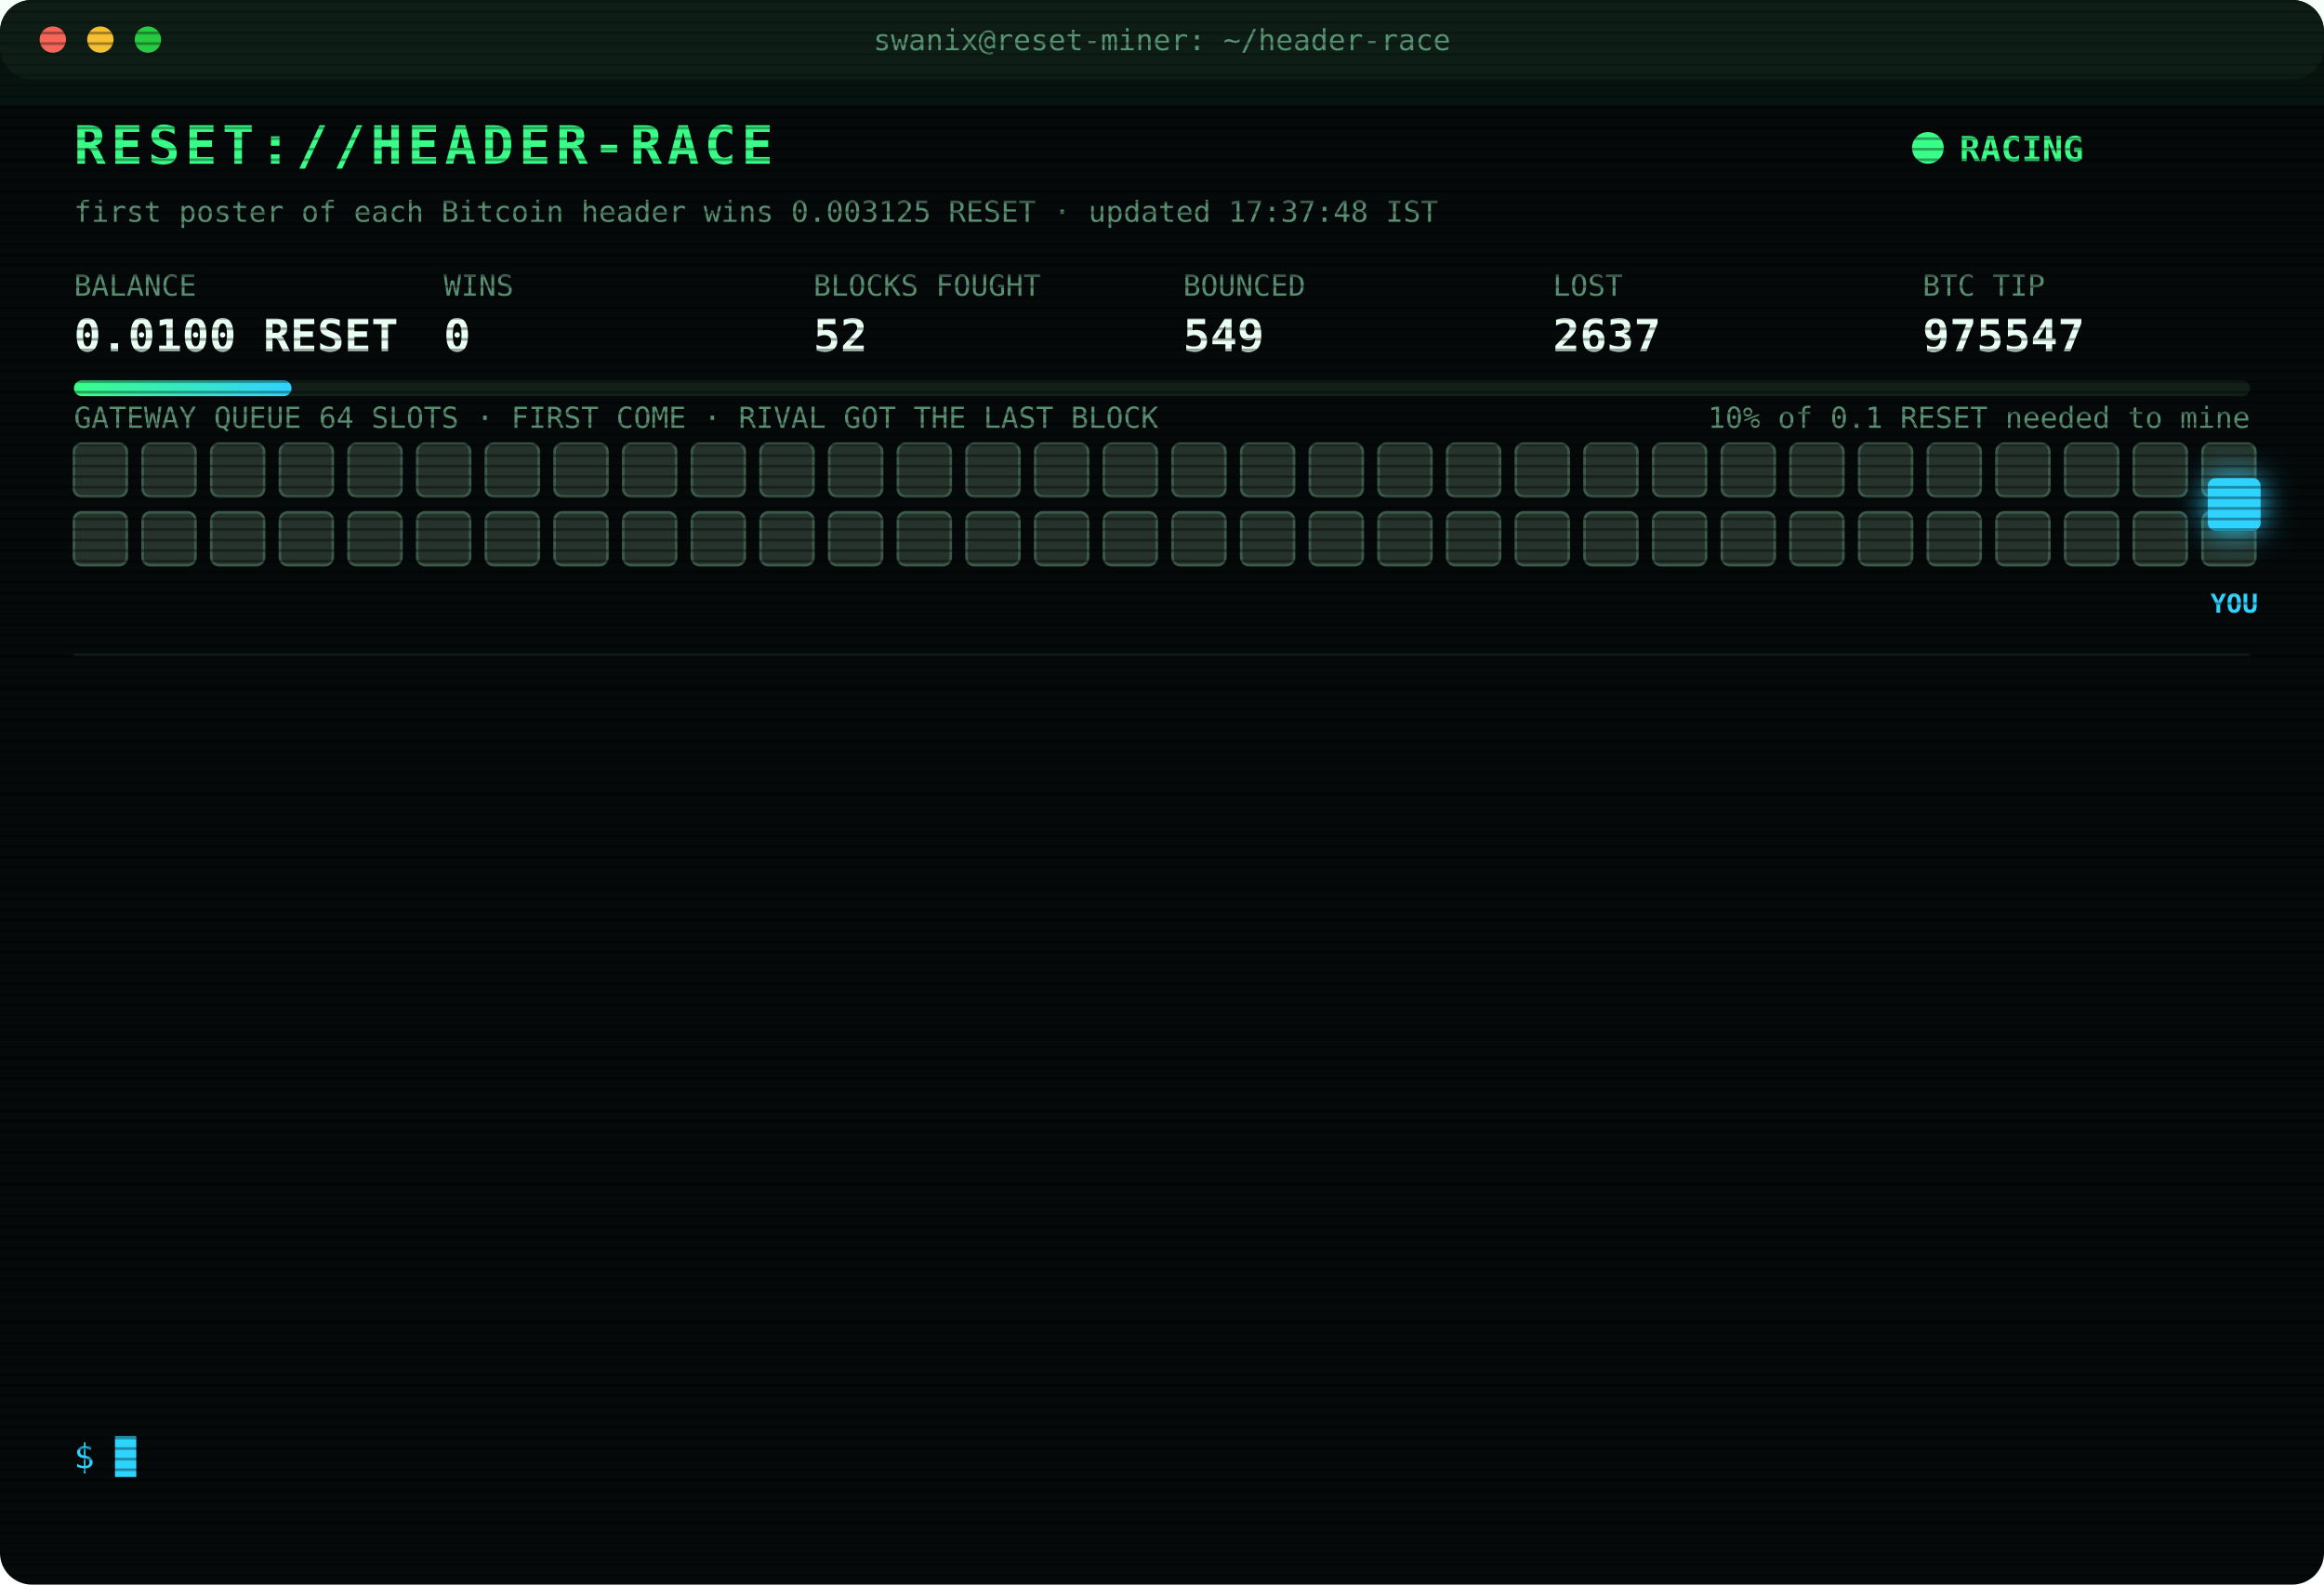
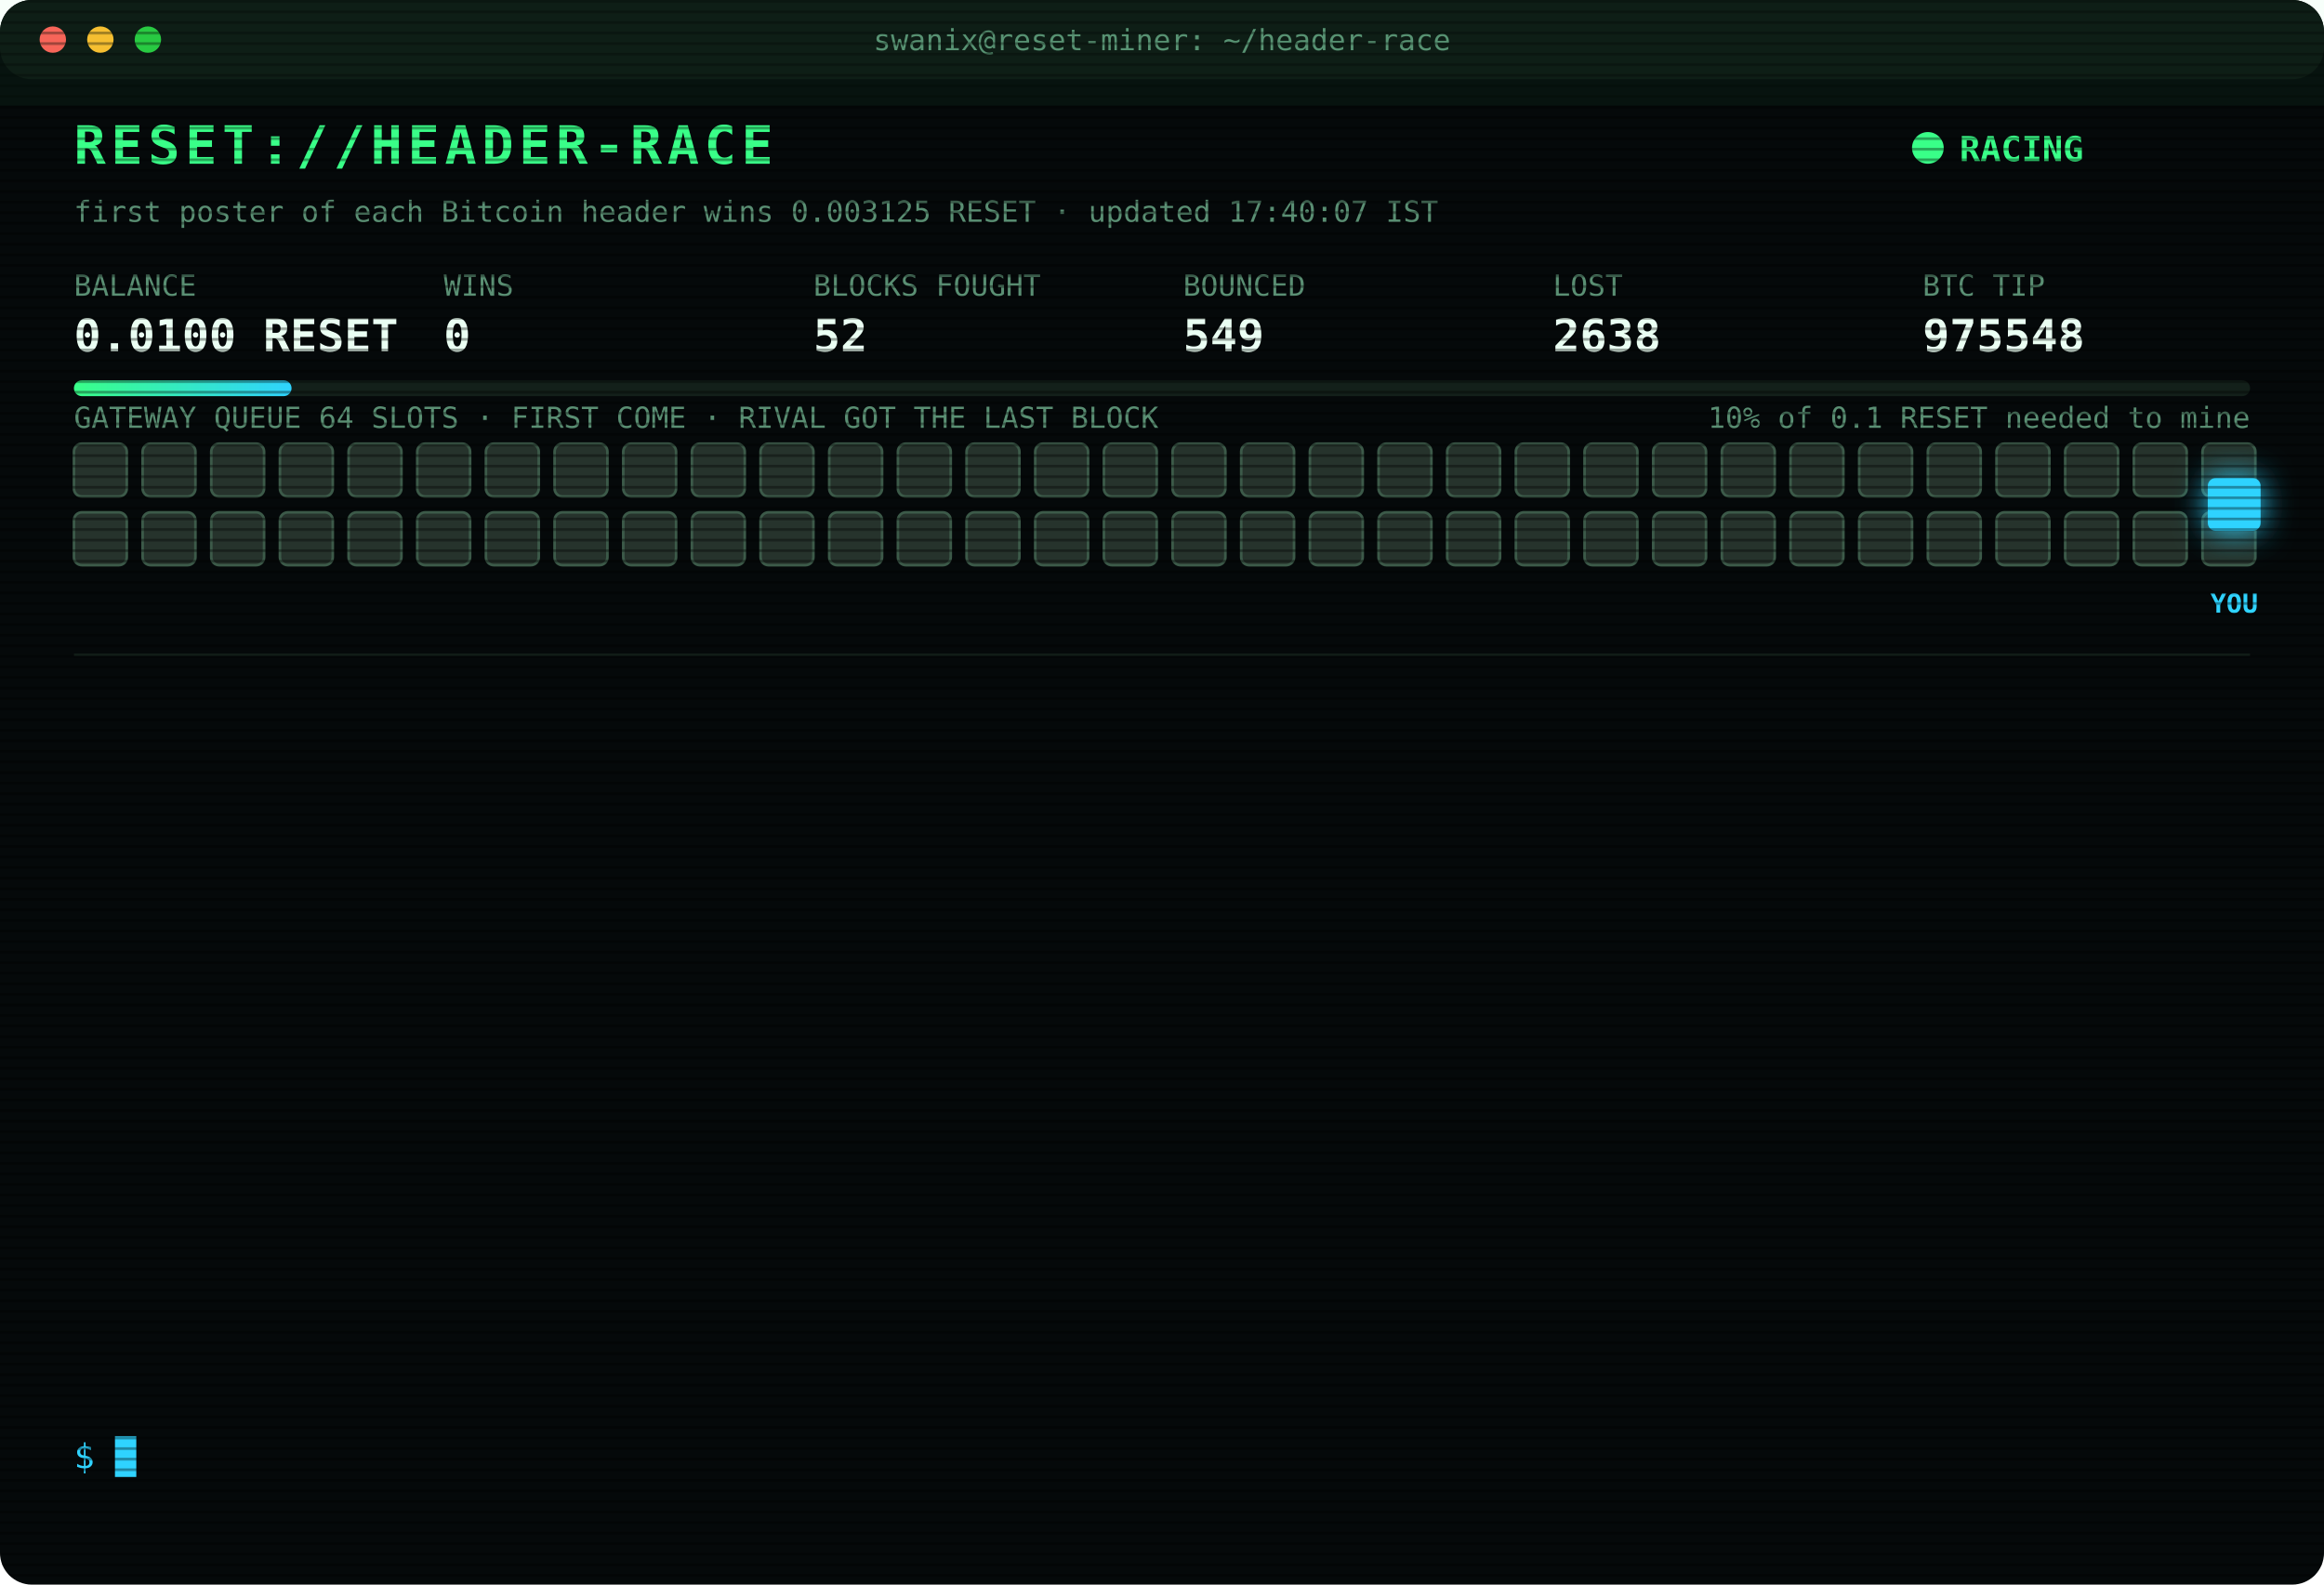
<svg xmlns="http://www.w3.org/2000/svg" width="880" height="600" viewBox="0 0 880 600" font-family="ui-monospace,SFMono-Regular,Menlo,Consolas,monospace">
  <style>
text{font-size:13px;fill:#7CFFB2}
.title{font-size:20px;font-weight:700;fill:#39FF88;letter-spacing:2px;animation:glitch 3s infinite steps(1)}
.sub{fill:#2fd3ff}.k{fill:#5a8f73;font-size:11px}.v{font-size:17px;font-weight:700;fill:#eafff3}
.ts{fill:#3f6b56}.boot{fill:#2fd3ff}.dim{fill:#5a8f73}.bad{fill:#ff4d6d}.warn{fill:#ffd23f}.mag{fill:#ff5cf0}.win{fill:#39FF88;font-weight:700}
.tag{font-size:10px;fill:#2fd3ff;font-weight:700}
.rival{fill:#26332c;stroke:#3c5a49;animation:jam 1.2s infinite alternate}
.idle{fill:#141c18;stroke:#22302a;animation:breathe 4s infinite}
.me{fill:#2fd3ff;filter:drop-shadow(0 0 6px #2fd3ff)}
.hover{animation:nudge 1.1s infinite ease-in-out}.bounce{animation:kick 1.4s infinite}
.ln{opacity:0;animation:in .4s forwards}
.cur{animation:blink 1s infinite steps(1)}
.scan{animation:scan 6s infinite linear}
.led{animation:blink 1.4s infinite}
@keyframes in{from{opacity:0;transform:translateX(-6px)}to{opacity:1;transform:none}}
@keyframes blink{50%{opacity:0}}
@keyframes jam{to{fill:#33463b}}
@keyframes breathe{50%{opacity:.4}}
@keyframes nudge{50%{transform:translateX(-10px)}}
@keyframes kick{0%,100%{transform:none}30%{transform:translateX(-14px)}55%{transform:translateX(10px) translateY(-6px)}}
@keyframes glitch{0%,92%{transform:none}93%{transform:translateX(2px);fill:#ff4d6d}95%{transform:translateX(-2px);fill:#2fd3ff}97%{transform:none}}
@keyframes scan{from{transform:translateY(-40px)}to{transform:translateY(600px)}}
</style>
  <defs>
    <pattern id="sl" width="4" height="4" patternUnits="userSpaceOnUse">
      <rect width="4" height="1" fill="#000" opacity=".35" />
    </pattern>
    <linearGradient id="bar">
      <stop offset="0" stop-color="#39FF88" />
      <stop offset="1" stop-color="#2fd3ff" />
    </linearGradient>
  </defs>
  <rect width="880" height="600" rx="12" fill="#05090a" />
  <rect width="880" height="30" rx="12" fill="#0d1512" />
  <circle cx="20" cy="15" r="5" fill="#ff5f57" />
  <circle cx="38" cy="15" r="5" fill="#febc2e" />
  <circle cx="56" cy="15" r="5" fill="#28c840" />
  <text x="440" y="19" text-anchor="middle" class="k">swanix@reset-miner: ~/header-race</text>
  <text x="28" y="62" class="title">RESET://HEADER-RACE</text>
  <circle class="led" cx="730" cy="56" r="6" fill="#39FF88" />
  <text x="742" y="61" class="win">RACING</text>
-   <text x="28" y="84" class="k">first poster of each Bitcoin header wins 0.003125 RESET · updated 17:37:48 IST</text>
+   <text x="28" y="84" class="k">first poster of each Bitcoin header wins 0.003125 RESET · updated 17:40:07 IST</text>
  <text x="28" y="112" class="k">BALANCE</text>
  <text x="28" y="133" class="v">0.0100 RESET</text>
  <text x="168" y="112" class="k">WINS</text>
  <text x="168" y="133" class="v">0</text>
  <text x="308" y="112" class="k">BLOCKS FOUGHT</text>
  <text x="308" y="133" class="v">52</text>
  <text x="448" y="112" class="k">BOUNCED</text>
  <text x="448" y="133" class="v">549</text>
  <text x="588" y="112" class="k">LOST</text>
-   <text x="588" y="133" class="v">2637</text>
+   <text x="588" y="133" class="v">2638</text>
  <text x="728" y="112" class="k">BTC TIP</text>
-   <text x="728" y="133" class="v">975547</text>
+   <text x="728" y="133" class="v">975548</text>
  <rect x="28" y="144" width="824" height="6" rx="3" fill="#13201a" />
  <rect x="28" y="144" width="82.4" height="6" rx="3" fill="url(#bar)" />
  <text x="852" y="162" text-anchor="end" class="k">10% of 0.1 RESET needed to mine</text>
  <text x="28" y="162" class="k">GATEWAY QUEUE 64 SLOTS · FIRST COME · RIVAL GOT THE LAST BLOCK</text>
  <rect class="rival" x="28" y="168" width="20" height="20" rx="3" style="animation-delay:0.00s" />
  <rect class="rival" x="54" y="168" width="20" height="20" rx="3" style="animation-delay:0.05s" />
  <rect class="rival" x="80" y="168" width="20" height="20" rx="3" style="animation-delay:0.10s" />
  <rect class="rival" x="106" y="168" width="20" height="20" rx="3" style="animation-delay:0.15s" />
  <rect class="rival" x="132" y="168" width="20" height="20" rx="3" style="animation-delay:0.20s" />
  <rect class="rival" x="158" y="168" width="20" height="20" rx="3" style="animation-delay:0.25s" />
  <rect class="rival" x="184" y="168" width="20" height="20" rx="3" style="animation-delay:0.30s" />
  <rect class="rival" x="210" y="168" width="20" height="20" rx="3" style="animation-delay:0.35s" />
  <rect class="rival" x="236" y="168" width="20" height="20" rx="3" style="animation-delay:0.40s" />
  <rect class="rival" x="262" y="168" width="20" height="20" rx="3" style="animation-delay:0.45s" />
  <rect class="rival" x="288" y="168" width="20" height="20" rx="3" style="animation-delay:0.50s" />
  <rect class="rival" x="314" y="168" width="20" height="20" rx="3" style="animation-delay:0.55s" />
  <rect class="rival" x="340" y="168" width="20" height="20" rx="3" style="animation-delay:0.60s" />
  <rect class="rival" x="366" y="168" width="20" height="20" rx="3" style="animation-delay:0.65s" />
  <rect class="rival" x="392" y="168" width="20" height="20" rx="3" style="animation-delay:0.70s" />
  <rect class="rival" x="418" y="168" width="20" height="20" rx="3" style="animation-delay:0.75s" />
  <rect class="rival" x="444" y="168" width="20" height="20" rx="3" style="animation-delay:0.80s" />
  <rect class="rival" x="470" y="168" width="20" height="20" rx="3" style="animation-delay:0.85s" />
  <rect class="rival" x="496" y="168" width="20" height="20" rx="3" style="animation-delay:0.90s" />
  <rect class="rival" x="522" y="168" width="20" height="20" rx="3" style="animation-delay:0.95s" />
  <rect class="rival" x="548" y="168" width="20" height="20" rx="3" style="animation-delay:1.00s" />
  <rect class="rival" x="574" y="168" width="20" height="20" rx="3" style="animation-delay:1.05s" />
  <rect class="rival" x="600" y="168" width="20" height="20" rx="3" style="animation-delay:1.10s" />
  <rect class="rival" x="626" y="168" width="20" height="20" rx="3" style="animation-delay:1.15s" />
  <rect class="rival" x="652" y="168" width="20" height="20" rx="3" style="animation-delay:1.20s" />
  <rect class="rival" x="678" y="168" width="20" height="20" rx="3" style="animation-delay:1.25s" />
  <rect class="rival" x="704" y="168" width="20" height="20" rx="3" style="animation-delay:1.30s" />
  <rect class="rival" x="730" y="168" width="20" height="20" rx="3" style="animation-delay:1.35s" />
  <rect class="rival" x="756" y="168" width="20" height="20" rx="3" style="animation-delay:1.40s" />
  <rect class="rival" x="782" y="168" width="20" height="20" rx="3" style="animation-delay:1.45s" />
  <rect class="rival" x="808" y="168" width="20" height="20" rx="3" style="animation-delay:1.50s" />
  <rect class="rival" x="834" y="168" width="20" height="20" rx="3" style="animation-delay:1.55s" />
  <rect class="rival" x="28" y="194" width="20" height="20" rx="3" style="animation-delay:1.60s" />
  <rect class="rival" x="54" y="194" width="20" height="20" rx="3" style="animation-delay:1.65s" />
  <rect class="rival" x="80" y="194" width="20" height="20" rx="3" style="animation-delay:1.70s" />
  <rect class="rival" x="106" y="194" width="20" height="20" rx="3" style="animation-delay:1.75s" />
  <rect class="rival" x="132" y="194" width="20" height="20" rx="3" style="animation-delay:1.80s" />
  <rect class="rival" x="158" y="194" width="20" height="20" rx="3" style="animation-delay:1.85s" />
  <rect class="rival" x="184" y="194" width="20" height="20" rx="3" style="animation-delay:1.90s" />
  <rect class="rival" x="210" y="194" width="20" height="20" rx="3" style="animation-delay:1.95s" />
  <rect class="rival" x="236" y="194" width="20" height="20" rx="3" style="animation-delay:2.00s" />
  <rect class="rival" x="262" y="194" width="20" height="20" rx="3" style="animation-delay:2.05s" />
  <rect class="rival" x="288" y="194" width="20" height="20" rx="3" style="animation-delay:2.10s" />
  <rect class="rival" x="314" y="194" width="20" height="20" rx="3" style="animation-delay:2.15s" />
  <rect class="rival" x="340" y="194" width="20" height="20" rx="3" style="animation-delay:2.20s" />
  <rect class="rival" x="366" y="194" width="20" height="20" rx="3" style="animation-delay:2.25s" />
  <rect class="rival" x="392" y="194" width="20" height="20" rx="3" style="animation-delay:2.30s" />
  <rect class="rival" x="418" y="194" width="20" height="20" rx="3" style="animation-delay:2.35s" />
  <rect class="rival" x="444" y="194" width="20" height="20" rx="3" style="animation-delay:2.40s" />
  <rect class="rival" x="470" y="194" width="20" height="20" rx="3" style="animation-delay:2.45s" />
  <rect class="rival" x="496" y="194" width="20" height="20" rx="3" style="animation-delay:2.50s" />
  <rect class="rival" x="522" y="194" width="20" height="20" rx="3" style="animation-delay:2.55s" />
  <rect class="rival" x="548" y="194" width="20" height="20" rx="3" style="animation-delay:2.60s" />
  <rect class="rival" x="574" y="194" width="20" height="20" rx="3" style="animation-delay:2.65s" />
  <rect class="rival" x="600" y="194" width="20" height="20" rx="3" style="animation-delay:2.70s" />
  <rect class="rival" x="626" y="194" width="20" height="20" rx="3" style="animation-delay:2.75s" />
  <rect class="rival" x="652" y="194" width="20" height="20" rx="3" style="animation-delay:2.80s" />
  <rect class="rival" x="678" y="194" width="20" height="20" rx="3" style="animation-delay:2.85s" />
  <rect class="rival" x="704" y="194" width="20" height="20" rx="3" style="animation-delay:2.90s" />
  <rect class="rival" x="730" y="194" width="20" height="20" rx="3" style="animation-delay:2.95s" />
  <rect class="rival" x="756" y="194" width="20" height="20" rx="3" style="animation-delay:3.00s" />
  <rect class="rival" x="782" y="194" width="20" height="20" rx="3" style="animation-delay:3.05s" />
  <rect class="rival" x="808" y="194" width="20" height="20" rx="3" style="animation-delay:3.10s" />
  <rect class="rival" x="834" y="194" width="20" height="20" rx="3" style="animation-delay:3.15s" />
  <g class="hover">
    <rect class="me" x="836" y="181" width="20" height="20" rx="3" />
    <text class="tag" x="846" y="232" text-anchor="middle">YOU</text>
  </g>
  <line x1="28" x2="852" y1="248" y2="248" stroke="#13201a" />
  <g class="ln" style="animation-delay:0.40s">
-     <text x="28" y="270" class="ts">13:56:48</text>
-     <text x="104" y="270" class="bad">[LOST] #975532 taken by a rival miner</text>
+     <text x="28" y="270" class="ts">14:27:06</text>
+     <text x="104" y="270" class="bad">[LOST] #975534 taken by a rival miner</text>
  </g>
  <g class="ln" style="animation-delay:0.65s">
-     <text x="28" y="292" class="ts">14:27:06</text>
-     <text x="104" y="292" class="bad">[LOST] #975534 taken by a rival miner</text>
+     <text x="28" y="292" class="ts">14:45:47</text>
+     <text x="104" y="292" class="bad">[LOST] #975535 taken by a rival miner</text>
  </g>
  <g class="ln" style="animation-delay:0.90s">
-     <text x="28" y="314" class="ts">14:45:47</text>
-     <text x="104" y="314" class="bad">[LOST] #975535 taken by a rival miner</text>
+     <text x="28" y="314" class="ts">15:08:45</text>
+     <text x="104" y="314" class="bad">[LOST] #975536 taken by a rival miner</text>
  </g>
  <g class="ln" style="animation-delay:1.15s">
-     <text x="28" y="336" class="ts">15:08:45</text>
-     <text x="104" y="336" class="bad">[LOST] #975536 taken by a rival miner</text>
+     <text x="28" y="336" class="ts">15:57:43</text>
+     <text x="104" y="336" class="bad">[LOST] #975537 taken by a rival miner</text>
  </g>
  <g class="ln" style="animation-delay:1.40s">
-     <text x="28" y="358" class="ts">15:57:43</text>
-     <text x="104" y="358" class="bad">[LOST] #975537 taken by a rival miner</text>
+     <text x="28" y="358" class="ts">16:04:21</text>
+     <text x="104" y="358" class="bad">[LOST] #975538 taken by a rival miner</text>
  </g>
  <g class="ln" style="animation-delay:1.65s">
-     <text x="28" y="380" class="ts">16:04:21</text>
-     <text x="104" y="380" class="bad">[LOST] #975538 taken by a rival miner</text>
+     <text x="28" y="380" class="ts">16:29:49</text>
+     <text x="104" y="380" class="bad">[LOST] #975539 taken by a rival miner</text>
  </g>
  <g class="ln" style="animation-delay:1.90s">
-     <text x="28" y="402" class="ts">16:29:49</text>
-     <text x="104" y="402" class="bad">[LOST] #975539 taken by a rival miner</text>
+     <text x="28" y="402" class="ts">16:31:00</text>
+     <text x="104" y="402" class="bad">[LOST] #975540 taken by a rival miner</text>
  </g>
  <g class="ln" style="animation-delay:2.15s">
-     <text x="28" y="424" class="ts">16:31:00</text>
-     <text x="104" y="424" class="bad">[LOST] #975540 taken by a rival miner</text>
+     <text x="28" y="424" class="ts">16:52:15</text>
+     <text x="104" y="424" class="bad">[LOST] #975542 taken by a rival miner</text>
  </g>
  <g class="ln" style="animation-delay:2.40s">
-     <text x="28" y="446" class="ts">16:52:15</text>
-     <text x="104" y="446" class="bad">[LOST] #975542 taken by a rival miner</text>
+     <text x="28" y="446" class="ts">16:52:42</text>
+     <text x="104" y="446" class="bad">[LOST] #975543 taken by a rival miner</text>
  </g>
  <g class="ln" style="animation-delay:2.65s">
-     <text x="28" y="468" class="ts">16:52:42</text>
-     <text x="104" y="468" class="bad">[LOST] #975543 taken by a rival miner</text>
+     <text x="28" y="468" class="ts">16:59:45</text>
+     <text x="104" y="468" class="bad">[LOST] #975544 taken by a rival miner</text>
  </g>
  <g class="ln" style="animation-delay:2.90s">
-     <text x="28" y="490" class="ts">16:59:45</text>
-     <text x="104" y="490" class="bad">[LOST] #975544 taken by a rival miner</text>
+     <text x="28" y="490" class="ts">17:18:44</text>
+     <text x="104" y="490" class="bad">[LOST] #975545 taken by a rival miner</text>
  </g>
  <g class="ln" style="animation-delay:3.15s">
-     <text x="28" y="512" class="ts">17:18:44</text>
-     <text x="104" y="512" class="bad">[LOST] #975545 taken by a rival miner</text>
+     <text x="28" y="512" class="ts">17:37:48</text>
+     <text x="104" y="512" class="bad">[LOST] #975547 taken by a rival miner</text>
  </g>
  <g class="ln" style="animation-delay:3.40s">
-     <text x="28" y="534" class="ts">17:37:48</text>
-     <text x="104" y="534" class="bad">[LOST] #975547 taken by a rival miner</text>
+     <text x="28" y="534" class="ts">17:40:07</text>
+     <text x="104" y="534" class="bad">[LOST] #975548 taken by a rival miner</text>
  </g>
  <text x="28" y="556" class="sub">$ <tspan class="cur">█</tspan>
  </text>
  <rect width="880" height="600" rx="12" fill="url(#sl)" pointer-events="none" />
  <rect class="scan" width="880" height="40" fill="#39FF88" opacity=".04" />
</svg>
